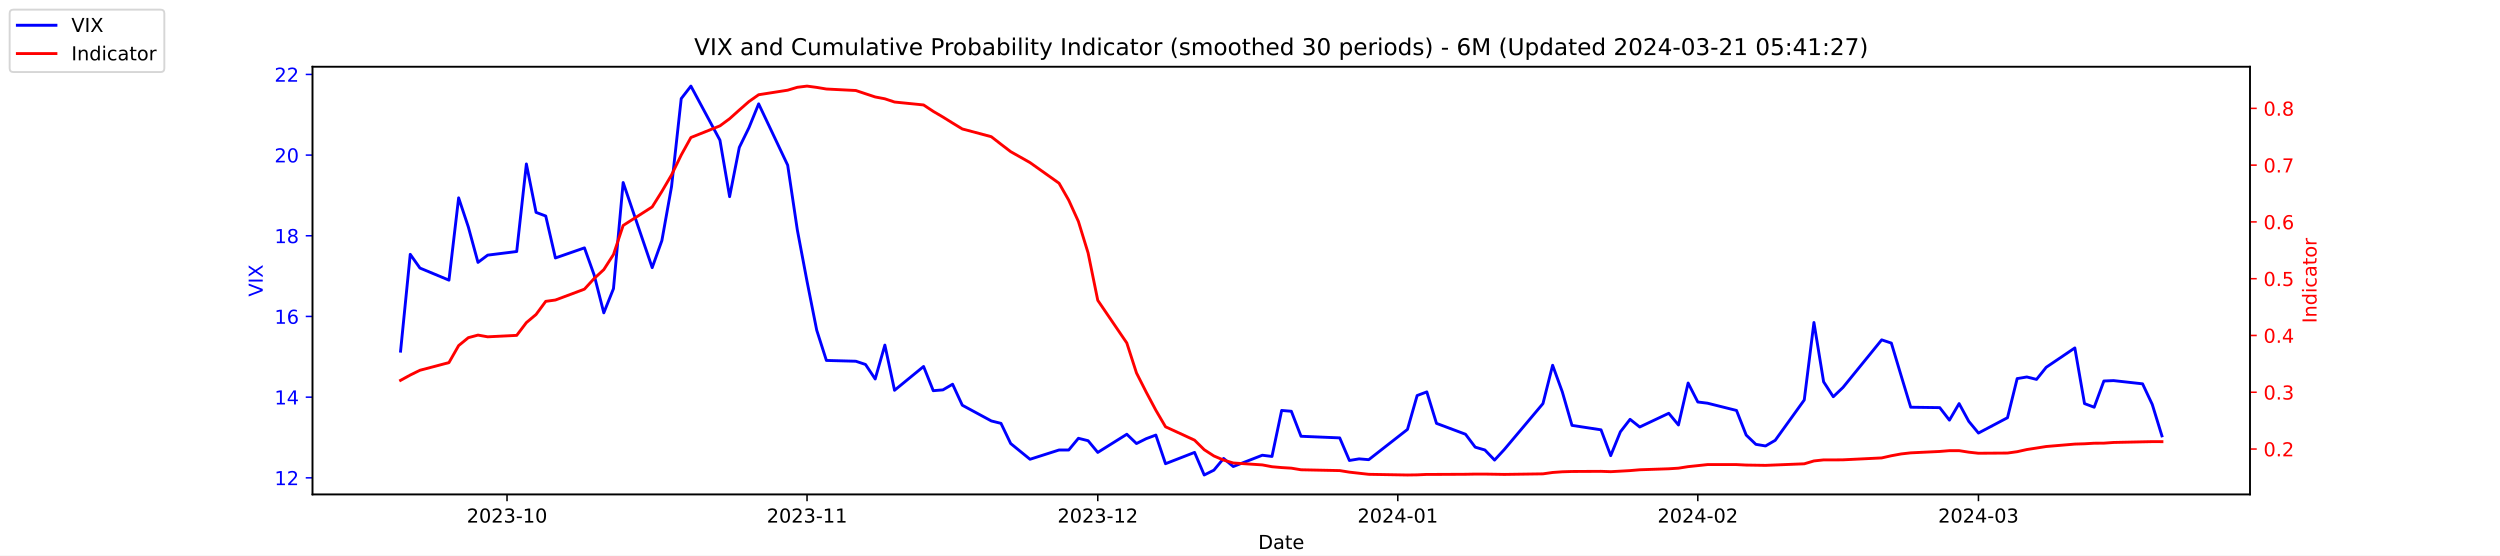
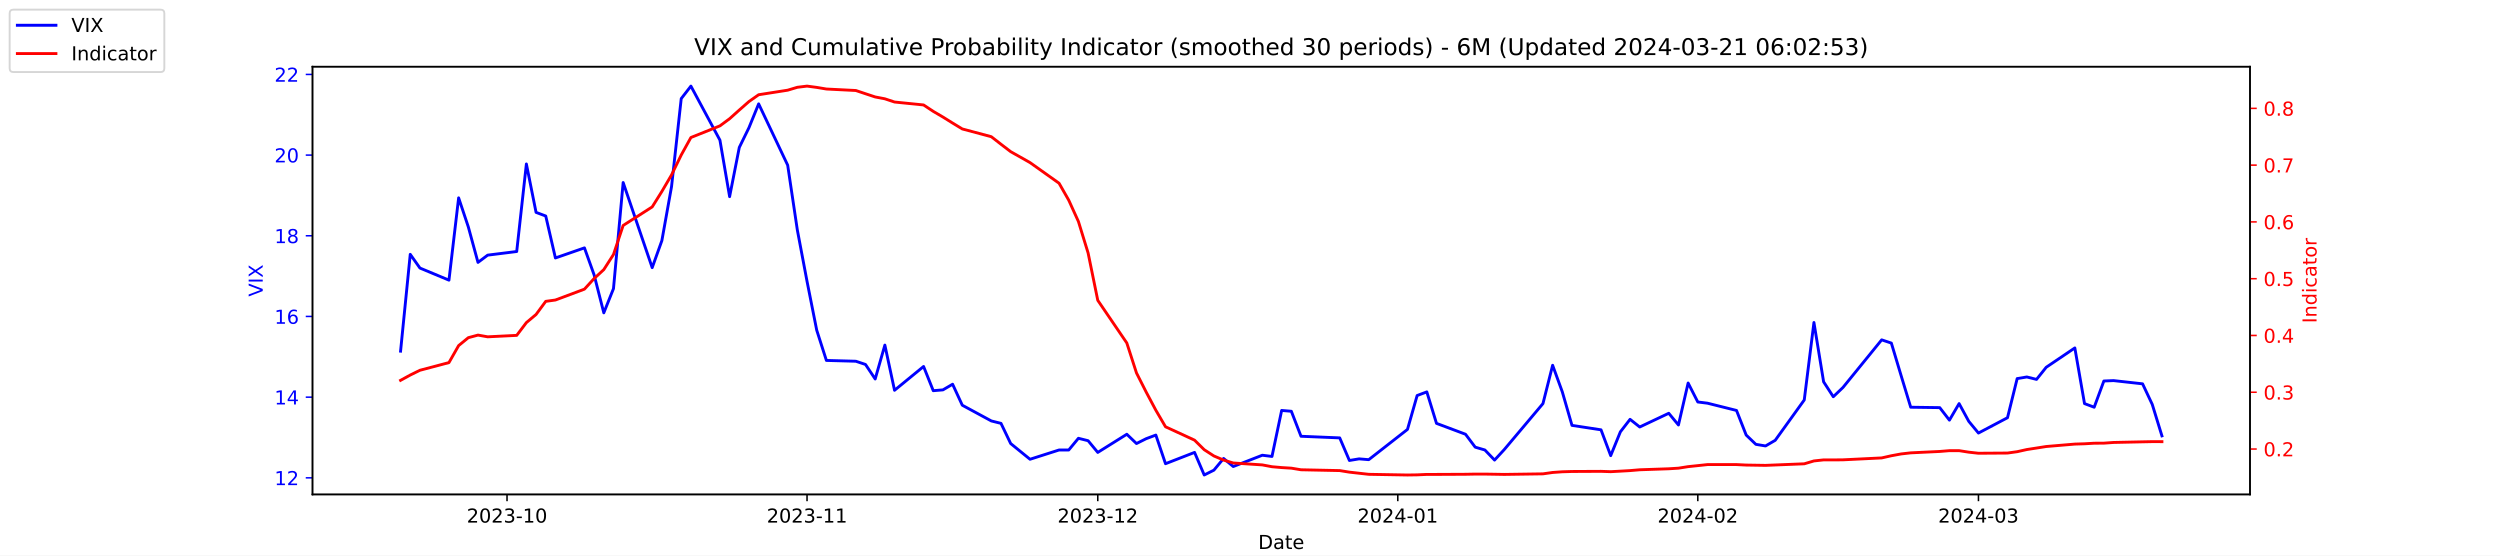
<svg xmlns="http://www.w3.org/2000/svg" xmlns:xlink="http://www.w3.org/1999/xlink" width="1296pt" height="288pt" viewBox="0 0 1296 288" version="1.1">
  <defs>
    <style type="text/css">*{stroke-linejoin: round; stroke-linecap: butt}</style>
  </defs>
  <g id="figure_1">
    <g id="patch_1">
      <path d="M 0 288  L 1296 288  L 1296 0  L 0 0  z " style="fill: #ffffff" />
    </g>
    <g id="axes_1">
      <g id="patch_2">
        <path d="M 162 256.32  L 1166.4 256.32  L 1166.4 34.56  L 162 34.56  z " style="fill: #ffffff" />
      </g>
      <g id="matplotlib.axis_1">
        <g id="xtick_1">
          <g id="line2d_1">
            <defs>
-               <path id="mcb6cc08ae0" d="M 0 0  L 0 3.5  " style="stroke: #000000; stroke-width: 0.8" />
+               <path id="me08bc5b594" d="M 0 0  L 0 3.5  " style="stroke: #000000; stroke-width: 0.8" />
            </defs>
            <g>
-               <use xlink:href="#mcb6cc08ae0" x="262.841" y="256.32" style="stroke: #000000; stroke-width: 0.8" />
+               <use xlink:href="#me08bc5b594" x="262.841" y="256.32" style="stroke: #000000; stroke-width: 0.8" />
            </g>
          </g>
          <g id="text_1">
            <g transform="translate(241.95 270.9184) scale(0.1 -0.1)">
              <defs>
                <path id="DejaVuSans-32" d="M 1228 531  L 3431 531  L 3431 0  L 469 0  L 469 531  Q 828 903 1448 1529  Q 2069 2156 2228 2338  Q 2531 2678 2651 2914  Q 2772 3150 2772 3378  Q 2772 3750 2511 3984  Q 2250 4219 1831 4219  Q 1534 4219 1204 4116  Q 875 4013 500 3803  L 500 4441  Q 881 4594 1212 4672  Q 1544 4750 1819 4750  Q 2544 4750 2975 4387  Q 3406 4025 3406 3419  Q 3406 3131 3298 2873  Q 3191 2616 2906 2266  Q 2828 2175 2409 1742  Q 1991 1309 1228 531  z " transform="scale(0.015625)" />
                <path id="DejaVuSans-30" d="M 2034 4250  Q 1547 4250 1301 3770  Q 1056 3291 1056 2328  Q 1056 1369 1301 889  Q 1547 409 2034 409  Q 2525 409 2770 889  Q 3016 1369 3016 2328  Q 3016 3291 2770 3770  Q 2525 4250 2034 4250  z M 2034 4750  Q 2819 4750 3233 4129  Q 3647 3509 3647 2328  Q 3647 1150 3233 529  Q 2819 -91 2034 -91  Q 1250 -91 836 529  Q 422 1150 422 2328  Q 422 3509 836 4129  Q 1250 4750 2034 4750  z " transform="scale(0.015625)" />
                <path id="DejaVuSans-33" d="M 2597 2516  Q 3050 2419 3304 2112  Q 3559 1806 3559 1356  Q 3559 666 3084 287  Q 2609 -91 1734 -91  Q 1441 -91 1130 -33  Q 819 25 488 141  L 488 750  Q 750 597 1062 519  Q 1375 441 1716 441  Q 2309 441 2620 675  Q 2931 909 2931 1356  Q 2931 1769 2642 2001  Q 2353 2234 1838 2234  L 1294 2234  L 1294 2753  L 1863 2753  Q 2328 2753 2575 2939  Q 2822 3125 2822 3475  Q 2822 3834 2567 4026  Q 2313 4219 1838 4219  Q 1578 4219 1281 4162  Q 984 4106 628 3988  L 628 4550  Q 988 4650 1302 4700  Q 1616 4750 1894 4750  Q 2613 4750 3031 4423  Q 3450 4097 3450 3541  Q 3450 3153 3228 2886  Q 3006 2619 2597 2516  z " transform="scale(0.015625)" />
                <path id="DejaVuSans-2d" d="M 313 2009  L 1997 2009  L 1997 1497  L 313 1497  L 313 2009  z " transform="scale(0.015625)" />
                <path id="DejaVuSans-31" d="M 794 531  L 1825 531  L 1825 4091  L 703 3866  L 703 4441  L 1819 4666  L 2450 4666  L 2450 531  L 3481 531  L 3481 0  L 794 0  L 794 531  z " transform="scale(0.015625)" />
              </defs>
              <use xlink:href="#DejaVuSans-32" />
              <use xlink:href="#DejaVuSans-30" x="63.623" />
              <use xlink:href="#DejaVuSans-32" x="127.246" />
              <use xlink:href="#DejaVuSans-33" x="190.869" />
              <use xlink:href="#DejaVuSans-2d" x="254.492" />
              <use xlink:href="#DejaVuSans-31" x="290.576" />
              <use xlink:href="#DejaVuSans-30" x="354.199" />
            </g>
          </g>
        </g>
        <g id="xtick_2">
          <g id="line2d_2">
            <g>
-               <use xlink:href="#mcb6cc08ae0" x="418.368" y="256.32" style="stroke: #000000; stroke-width: 0.8" />
+               <use xlink:href="#me08bc5b594" x="418.368" y="256.32" style="stroke: #000000; stroke-width: 0.8" />
            </g>
          </g>
          <g id="text_2">
            <g transform="translate(397.4764 270.9184) scale(0.1 -0.1)">
              <use xlink:href="#DejaVuSans-32" />
              <use xlink:href="#DejaVuSans-30" x="63.623" />
              <use xlink:href="#DejaVuSans-32" x="127.246" />
              <use xlink:href="#DejaVuSans-33" x="190.869" />
              <use xlink:href="#DejaVuSans-2d" x="254.492" />
              <use xlink:href="#DejaVuSans-31" x="290.576" />
              <use xlink:href="#DejaVuSans-31" x="354.199" />
            </g>
          </g>
        </g>
        <g id="xtick_3">
          <g id="line2d_3">
            <g>
-               <use xlink:href="#mcb6cc08ae0" x="569.086" y="256.32" style="stroke: #000000; stroke-width: 0.8" />
+               <use xlink:href="#me08bc5b594" x="569.086" y="256.32" style="stroke: #000000; stroke-width: 0.8" />
            </g>
          </g>
          <g id="text_3">
            <g transform="translate(548.195 270.9184) scale(0.1 -0.1)">
              <use xlink:href="#DejaVuSans-32" />
              <use xlink:href="#DejaVuSans-30" x="63.623" />
              <use xlink:href="#DejaVuSans-32" x="127.246" />
              <use xlink:href="#DejaVuSans-33" x="190.869" />
              <use xlink:href="#DejaVuSans-2d" x="254.492" />
              <use xlink:href="#DejaVuSans-31" x="290.576" />
              <use xlink:href="#DejaVuSans-32" x="354.199" />
            </g>
          </g>
        </g>
        <g id="xtick_4">
          <g id="line2d_4">
            <g>
-               <use xlink:href="#mcb6cc08ae0" x="724.613" y="256.32" style="stroke: #000000; stroke-width: 0.8" />
+               <use xlink:href="#me08bc5b594" x="724.613" y="256.32" style="stroke: #000000; stroke-width: 0.8" />
            </g>
          </g>
          <g id="text_4">
            <g transform="translate(703.7214 270.9184) scale(0.1 -0.1)">
              <defs>
                <path id="DejaVuSans-34" d="M 2419 4116  L 825 1625  L 2419 1625  L 2419 4116  z M 2253 4666  L 3047 4666  L 3047 1625  L 3713 1625  L 3713 1100  L 3047 1100  L 3047 0  L 2419 0  L 2419 1100  L 313 1100  L 313 1709  L 2253 4666  z " transform="scale(0.015625)" />
              </defs>
              <use xlink:href="#DejaVuSans-32" />
              <use xlink:href="#DejaVuSans-30" x="63.623" />
              <use xlink:href="#DejaVuSans-32" x="127.246" />
              <use xlink:href="#DejaVuSans-34" x="190.869" />
              <use xlink:href="#DejaVuSans-2d" x="254.492" />
              <use xlink:href="#DejaVuSans-30" x="290.576" />
              <use xlink:href="#DejaVuSans-31" x="354.199" />
            </g>
          </g>
        </g>
        <g id="xtick_5">
          <g id="line2d_5">
            <g>
-               <use xlink:href="#mcb6cc08ae0" x="880.139" y="256.32" style="stroke: #000000; stroke-width: 0.8" />
+               <use xlink:href="#me08bc5b594" x="880.139" y="256.32" style="stroke: #000000; stroke-width: 0.8" />
            </g>
          </g>
          <g id="text_5">
            <g transform="translate(859.2479 270.9184) scale(0.1 -0.1)">
              <use xlink:href="#DejaVuSans-32" />
              <use xlink:href="#DejaVuSans-30" x="63.623" />
              <use xlink:href="#DejaVuSans-32" x="127.246" />
              <use xlink:href="#DejaVuSans-34" x="190.869" />
              <use xlink:href="#DejaVuSans-2d" x="254.492" />
              <use xlink:href="#DejaVuSans-30" x="290.576" />
              <use xlink:href="#DejaVuSans-32" x="354.199" />
            </g>
          </g>
        </g>
        <g id="xtick_6">
          <g id="line2d_6">
            <g>
-               <use xlink:href="#mcb6cc08ae0" x="1025.632" y="256.32" style="stroke: #000000; stroke-width: 0.8" />
+               <use xlink:href="#me08bc5b594" x="1025.632" y="256.32" style="stroke: #000000; stroke-width: 0.8" />
            </g>
          </g>
          <g id="text_6">
            <g transform="translate(1004.74 270.9184) scale(0.1 -0.1)">
              <use xlink:href="#DejaVuSans-32" />
              <use xlink:href="#DejaVuSans-30" x="63.623" />
              <use xlink:href="#DejaVuSans-32" x="127.246" />
              <use xlink:href="#DejaVuSans-34" x="190.869" />
              <use xlink:href="#DejaVuSans-2d" x="254.492" />
              <use xlink:href="#DejaVuSans-30" x="290.576" />
              <use xlink:href="#DejaVuSans-33" x="354.199" />
            </g>
          </g>
        </g>
        <g id="text_7">
          <g transform="translate(652.2492 284.5966) scale(0.1 -0.1)">
            <defs>
              <path id="DejaVuSans-44" d="M 1259 4147  L 1259 519  L 2022 519  Q 2988 519 3436 956  Q 3884 1394 3884 2338  Q 3884 3275 3436 3711  Q 2988 4147 2022 4147  L 1259 4147  z M 628 4666  L 1925 4666  Q 3281 4666 3915 4102  Q 4550 3538 4550 2338  Q 4550 1131 3912 565  Q 3275 0 1925 0  L 628 0  L 628 4666  z " transform="scale(0.015625)" />
              <path id="DejaVuSans-61" d="M 2194 1759  Q 1497 1759 1228 1600  Q 959 1441 959 1056  Q 959 750 1161 570  Q 1363 391 1709 391  Q 2188 391 2477 730  Q 2766 1069 2766 1631  L 2766 1759  L 2194 1759  z M 3341 1997  L 3341 0  L 2766 0  L 2766 531  Q 2569 213 2275 61  Q 1981 -91 1556 -91  Q 1019 -91 701 211  Q 384 513 384 1019  Q 384 1609 779 1909  Q 1175 2209 1959 2209  L 2766 2209  L 2766 2266  Q 2766 2663 2505 2880  Q 2244 3097 1772 3097  Q 1472 3097 1187 3025  Q 903 2953 641 2809  L 641 3341  Q 956 3463 1253 3523  Q 1550 3584 1831 3584  Q 2591 3584 2966 3190  Q 3341 2797 3341 1997  z " transform="scale(0.015625)" />
              <path id="DejaVuSans-74" d="M 1172 4494  L 1172 3500  L 2356 3500  L 2356 3053  L 1172 3053  L 1172 1153  Q 1172 725 1289 603  Q 1406 481 1766 481  L 2356 481  L 2356 0  L 1766 0  Q 1100 0 847 248  Q 594 497 594 1153  L 594 3053  L 172 3053  L 172 3500  L 594 3500  L 594 4494  L 1172 4494  z " transform="scale(0.015625)" />
              <path id="DejaVuSans-65" d="M 3597 1894  L 3597 1613  L 953 1613  Q 991 1019 1311 708  Q 1631 397 2203 397  Q 2534 397 2845 478  Q 3156 559 3463 722  L 3463 178  Q 3153 47 2828 -22  Q 2503 -91 2169 -91  Q 1331 -91 842 396  Q 353 884 353 1716  Q 353 2575 817 3079  Q 1281 3584 2069 3584  Q 2775 3584 3186 3129  Q 3597 2675 3597 1894  z M 3022 2063  Q 3016 2534 2758 2815  Q 2500 3097 2075 3097  Q 1594 3097 1305 2825  Q 1016 2553 972 2059  L 3022 2063  z " transform="scale(0.015625)" />
            </defs>
            <use xlink:href="#DejaVuSans-44" />
            <use xlink:href="#DejaVuSans-61" x="77.002" />
            <use xlink:href="#DejaVuSans-74" x="138.281" />
            <use xlink:href="#DejaVuSans-65" x="177.49" />
          </g>
        </g>
      </g>
      <g id="matplotlib.axis_2">
        <g id="ytick_1">
          <g id="line2d_7">
            <defs>
-               <path id="m4d6d508dd2" d="M 0 0  L -3.5 0  " style="stroke: #0000ff; stroke-width: 0.8" />
+               <path id="m397f07c82d" d="M 0 0  L -3.5 0  " style="stroke: #0000ff; stroke-width: 0.8" />
            </defs>
            <g>
-               <use xlink:href="#m4d6d508dd2" x="162" y="247.704" style="fill: #0000ff; stroke: #0000ff; stroke-width: 0.8" />
+               <use xlink:href="#m397f07c82d" x="162" y="247.704" style="fill: #0000ff; stroke: #0000ff; stroke-width: 0.8" />
            </g>
          </g>
          <g id="text_8">
            <g style="fill: #0000ff" transform="translate(142.275 251.5031) scale(0.1 -0.1)">
              <use xlink:href="#DejaVuSans-31" />
              <use xlink:href="#DejaVuSans-32" x="63.623" />
            </g>
          </g>
        </g>
        <g id="ytick_2">
          <g id="line2d_8">
            <g>
-               <use xlink:href="#m4d6d508dd2" x="162" y="205.878" style="fill: #0000ff; stroke: #0000ff; stroke-width: 0.8" />
+               <use xlink:href="#m397f07c82d" x="162" y="205.878" style="fill: #0000ff; stroke: #0000ff; stroke-width: 0.8" />
            </g>
          </g>
          <g id="text_9">
            <g style="fill: #0000ff" transform="translate(142.275 209.6774) scale(0.1 -0.1)">
              <use xlink:href="#DejaVuSans-31" />
              <use xlink:href="#DejaVuSans-34" x="63.623" />
            </g>
          </g>
        </g>
        <g id="ytick_3">
          <g id="line2d_9">
            <g>
-               <use xlink:href="#m4d6d508dd2" x="162" y="164.052" style="fill: #0000ff; stroke: #0000ff; stroke-width: 0.8" />
+               <use xlink:href="#m397f07c82d" x="162" y="164.052" style="fill: #0000ff; stroke: #0000ff; stroke-width: 0.8" />
            </g>
          </g>
          <g id="text_10">
            <g style="fill: #0000ff" transform="translate(142.275 167.8517) scale(0.1 -0.1)">
              <defs>
                <path id="DejaVuSans-36" d="M 2113 2584  Q 1688 2584 1439 2293  Q 1191 2003 1191 1497  Q 1191 994 1439 701  Q 1688 409 2113 409  Q 2538 409 2786 701  Q 3034 994 3034 1497  Q 3034 2003 2786 2293  Q 2538 2584 2113 2584  z M 3366 4563  L 3366 3988  Q 3128 4100 2886 4159  Q 2644 4219 2406 4219  Q 1781 4219 1451 3797  Q 1122 3375 1075 2522  Q 1259 2794 1537 2939  Q 1816 3084 2150 3084  Q 2853 3084 3261 2657  Q 3669 2231 3669 1497  Q 3669 778 3244 343  Q 2819 -91 2113 -91  Q 1303 -91 875 529  Q 447 1150 447 2328  Q 447 3434 972 4092  Q 1497 4750 2381 4750  Q 2619 4750 2861 4703  Q 3103 4656 3366 4563  z " transform="scale(0.015625)" />
              </defs>
              <use xlink:href="#DejaVuSans-31" />
              <use xlink:href="#DejaVuSans-36" x="63.623" />
            </g>
          </g>
        </g>
        <g id="ytick_4">
          <g id="line2d_10">
            <g>
-               <use xlink:href="#m4d6d508dd2" x="162" y="122.227" style="fill: #0000ff; stroke: #0000ff; stroke-width: 0.8" />
+               <use xlink:href="#m397f07c82d" x="162" y="122.227" style="fill: #0000ff; stroke: #0000ff; stroke-width: 0.8" />
            </g>
          </g>
          <g id="text_11">
            <g style="fill: #0000ff" transform="translate(142.275 126.0259) scale(0.1 -0.1)">
              <defs>
                <path id="DejaVuSans-38" d="M 2034 2216  Q 1584 2216 1326 1975  Q 1069 1734 1069 1313  Q 1069 891 1326 650  Q 1584 409 2034 409  Q 2484 409 2743 651  Q 3003 894 3003 1313  Q 3003 1734 2745 1975  Q 2488 2216 2034 2216  z M 1403 2484  Q 997 2584 770 2862  Q 544 3141 544 3541  Q 544 4100 942 4425  Q 1341 4750 2034 4750  Q 2731 4750 3128 4425  Q 3525 4100 3525 3541  Q 3525 3141 3298 2862  Q 3072 2584 2669 2484  Q 3125 2378 3379 2068  Q 3634 1759 3634 1313  Q 3634 634 3220 271  Q 2806 -91 2034 -91  Q 1263 -91 848 271  Q 434 634 434 1313  Q 434 1759 690 2068  Q 947 2378 1403 2484  z M 1172 3481  Q 1172 3119 1398 2916  Q 1625 2713 2034 2713  Q 2441 2713 2670 2916  Q 2900 3119 2900 3481  Q 2900 3844 2670 4047  Q 2441 4250 2034 4250  Q 1625 4250 1398 4047  Q 1172 3844 1172 3481  z " transform="scale(0.015625)" />
              </defs>
              <use xlink:href="#DejaVuSans-31" />
              <use xlink:href="#DejaVuSans-38" x="63.623" />
            </g>
          </g>
        </g>
        <g id="ytick_5">
          <g id="line2d_11">
            <g>
-               <use xlink:href="#m4d6d508dd2" x="162" y="80.401" style="fill: #0000ff; stroke: #0000ff; stroke-width: 0.8" />
+               <use xlink:href="#m397f07c82d" x="162" y="80.401" style="fill: #0000ff; stroke: #0000ff; stroke-width: 0.8" />
            </g>
          </g>
          <g id="text_12">
            <g style="fill: #0000ff" transform="translate(142.275 84.2002) scale(0.1 -0.1)">
              <use xlink:href="#DejaVuSans-32" />
              <use xlink:href="#DejaVuSans-30" x="63.623" />
            </g>
          </g>
        </g>
        <g id="ytick_6">
          <g id="line2d_12">
            <g>
-               <use xlink:href="#m4d6d508dd2" x="162" y="38.575" style="fill: #0000ff; stroke: #0000ff; stroke-width: 0.8" />
+               <use xlink:href="#m397f07c82d" x="162" y="38.575" style="fill: #0000ff; stroke: #0000ff; stroke-width: 0.8" />
            </g>
          </g>
          <g id="text_13">
            <g style="fill: #0000ff" transform="translate(142.275 42.37447) scale(0.1 -0.1)">
              <use xlink:href="#DejaVuSans-32" />
              <use xlink:href="#DejaVuSans-32" x="63.623" />
            </g>
          </g>
        </g>
        <g id="text_14">
          <g style="fill: #0000ff" transform="translate(136.1953 153.7603) rotate(-90) scale(0.1 -0.1)">
            <defs>
              <path id="DejaVuSans-56" d="M 1831 0  L 50 4666  L 709 4666  L 2188 738  L 3669 4666  L 4325 4666  L 2547 0  L 1831 0  z " transform="scale(0.015625)" />
              <path id="DejaVuSans-49" d="M 628 4666  L 1259 4666  L 1259 0  L 628 0  L 628 4666  z " transform="scale(0.015625)" />
              <path id="DejaVuSans-58" d="M 403 4666  L 1081 4666  L 2241 2931  L 3406 4666  L 4084 4666  L 2584 2425  L 4184 0  L 3506 0  L 2194 1984  L 872 0  L 191 0  L 1856 2491  L 403 4666  z " transform="scale(0.015625)" />
            </defs>
            <use xlink:href="#DejaVuSans-56" />
            <use xlink:href="#DejaVuSans-49" x="68.408" />
            <use xlink:href="#DejaVuSans-58" x="97.9" />
          </g>
        </g>
      </g>
      <g id="line2d_13">
-         <path d="M 207.655 182.037  L 212.672 131.847  L 217.689 138.957  L 232.739 145.231  L 237.756 102.569  L 242.773 117.626  L 247.79 136.029  L 252.807 132.265  L 267.858 130.383  L 272.875 85.002  L 277.892 110.097  L 282.909 111.979  L 287.926 133.729  L 302.977 128.501  L 307.994 142.512  L 313.011 162.17  L 318.028 149.623  L 323.045 94.622  L 338.096 138.748  L 343.113 124.736  L 348.13 96.713  L 353.147 51.123  L 358.164 44.64  L 373.215 72.663  L 378.232 101.941  L 383.249 76.428  L 388.266 66.18  L 393.283 53.842  L 408.334 85.629  L 413.351 119.299  L 418.368 145.858  L 423.385 171.163  L 428.402 186.847  L 443.662 187.266  L 448.679 188.939  L 453.696 196.467  L 458.713 178.901  L 463.73 202.323  L 478.781 189.984  L 483.798 202.532  L 488.815 202.114  L 493.832 199.186  L 498.849 210.061  L 513.9 218.217  L 518.917 219.472  L 523.934 229.928  L 533.967 238.084  L 549.018 233.274  L 554.035 233.274  L 559.052 227.209  L 564.069 228.464  L 569.086 234.529  L 584.137 225.118  L 589.154 229.928  L 594.171 227.418  L 599.188 225.536  L 604.205 240.384  L 619.256 234.529  L 624.273 246.24  L 629.29 243.73  L 634.307 237.666  L 639.324 241.848  L 654.375 235.993  L 659.392 236.62  L 664.409 212.779  L 669.426 213.198  L 674.443 226.164  L 694.511 227  L 699.528 238.711  L 704.545 237.875  L 709.562 238.293  L 729.63 222.608  L 734.647 205.042  L 739.664 203.159  L 744.681 219.472  L 759.732 225.118  L 764.749 231.81  L 769.766 233.274  L 774.783 238.502  L 779.8 233.065  L 799.868 209.224  L 804.885 189.357  L 809.902 203.159  L 814.919 220.517  L 829.969 222.818  L 834.986 236.202  L 840.003 223.863  L 845.02 217.38  L 850.037 221.354  L 865.088 214.243  L 870.105 220.308  L 875.122 198.559  L 880.139 208.388  L 885.156 209.015  L 900.207 212.779  L 905.224 225.536  L 910.241 230.346  L 915.258 231.183  L 920.275 228.255  L 935.326 207.342  L 940.343 167.189  L 945.36 197.931  L 950.377 205.669  L 955.394 200.859  L 975.462 176.182  L 980.479 177.855  L 985.496 194.585  L 990.513 211.106  L 1005.564 211.316  L 1010.581 217.798  L 1015.598 209.224  L 1020.615 218.426  L 1025.632 224.491  L 1040.683 216.544  L 1045.7 196.258  L 1050.717 195.422  L 1055.734 196.677  L 1060.751 190.403  L 1075.593 180.364  L 1080.61 209.224  L 1085.627 211.106  L 1090.644 197.513  L 1095.661 197.304  L 1110.711 198.977  L 1115.728 209.642  L 1120.745 225.955  " clip-path="url(#p95050ee874)" style="fill: none; stroke: #0000ff; stroke-width: 1.5; stroke-linecap: square" />
+         <path d="M 207.655 182.037  L 212.672 131.847  L 217.689 138.957  L 232.739 145.231  L 237.756 102.569  L 242.773 117.626  L 247.79 136.029  L 252.807 132.265  L 267.858 130.383  L 272.875 85.002  L 277.892 110.097  L 282.909 111.979  L 287.926 133.729  L 302.977 128.501  L 307.994 142.512  L 313.011 162.17  L 318.028 149.623  L 323.045 94.622  L 338.096 138.748  L 343.113 124.736  L 348.13 96.713  L 353.147 51.123  L 358.164 44.64  L 373.215 72.663  L 378.232 101.941  L 383.249 76.428  L 388.266 66.18  L 393.283 53.842  L 408.334 85.629  L 413.351 119.299  L 418.368 145.858  L 423.385 171.163  L 428.402 186.847  L 443.662 187.266  L 448.679 188.939  L 453.696 196.467  L 458.713 178.901  L 463.73 202.323  L 478.781 189.984  L 483.798 202.532  L 488.815 202.114  L 493.832 199.186  L 498.849 210.061  L 513.9 218.217  L 518.917 219.472  L 523.934 229.928  L 533.967 238.084  L 549.018 233.274  L 554.035 233.274  L 559.052 227.209  L 564.069 228.464  L 569.086 234.529  L 584.137 225.118  L 589.154 229.928  L 594.171 227.418  L 599.188 225.536  L 604.205 240.384  L 619.256 234.529  L 624.273 246.24  L 629.29 243.73  L 634.307 237.666  L 639.324 241.848  L 654.375 235.993  L 659.392 236.62  L 664.409 212.779  L 669.426 213.198  L 674.443 226.164  L 694.511 227  L 699.528 238.711  L 704.545 237.875  L 709.562 238.293  L 729.63 222.608  L 734.647 205.042  L 739.664 203.159  L 744.681 219.472  L 759.732 225.118  L 764.749 231.81  L 769.766 233.274  L 774.783 238.502  L 779.8 233.065  L 799.868 209.224  L 804.885 189.357  L 809.902 203.159  L 814.919 220.517  L 829.969 222.818  L 834.986 236.202  L 840.003 223.863  L 845.02 217.38  L 850.037 221.354  L 865.088 214.243  L 870.105 220.308  L 875.122 198.559  L 880.139 208.388  L 885.156 209.015  L 900.207 212.779  L 905.224 225.536  L 910.241 230.346  L 915.258 231.183  L 920.275 228.255  L 935.326 207.342  L 940.343 167.189  L 945.36 197.931  L 950.377 205.669  L 955.394 200.859  L 975.462 176.182  L 980.479 177.855  L 985.496 194.585  L 990.513 211.106  L 1005.564 211.316  L 1010.581 217.798  L 1015.598 209.224  L 1020.615 218.426  L 1025.632 224.491  L 1040.683 216.544  L 1045.7 196.258  L 1050.717 195.422  L 1055.734 196.677  L 1060.751 190.403  L 1075.593 180.364  L 1080.61 209.224  L 1085.627 211.106  L 1090.644 197.513  L 1095.661 197.304  L 1110.711 198.977  L 1115.728 209.642  L 1120.745 225.955  " clip-path="url(#pe3641fc72d)" style="fill: none; stroke: #0000ff; stroke-width: 1.5; stroke-linecap: square" />
      </g>
      <g id="patch_3">
        <path d="M 162 256.32  L 162 34.56  " style="fill: none; stroke: #000000; stroke-width: 0.8; stroke-linejoin: miter; stroke-linecap: square" />
      </g>
      <g id="patch_4">
        <path d="M 1166.4 256.32  L 1166.4 34.56  " style="fill: none; stroke: #000000; stroke-width: 0.8; stroke-linejoin: miter; stroke-linecap: square" />
      </g>
      <g id="patch_5">
        <path d="M 162 256.32  L 1166.4 256.32  " style="fill: none; stroke: #000000; stroke-width: 0.8; stroke-linejoin: miter; stroke-linecap: square" />
      </g>
      <g id="patch_6">
        <path d="M 162 34.56  L 1166.4 34.56  " style="fill: none; stroke: #000000; stroke-width: 0.8; stroke-linejoin: miter; stroke-linecap: square" />
      </g>
    </g>
    <g id="axes_2">
      <g id="matplotlib.axis_3">
        <g id="ytick_7">
          <g id="line2d_14">
            <defs>
-               <path id="mb57222176e" d="M 0 0  L 3.5 0  " style="stroke: #ff0000; stroke-width: 0.8" />
+               <path id="m249cf3e14b" d="M 0 0  L 3.5 0  " style="stroke: #ff0000; stroke-width: 0.8" />
            </defs>
            <g>
-               <use xlink:href="#mb57222176e" x="1166.4" y="232.767" style="fill: #ff0000; stroke: #ff0000; stroke-width: 0.8" />
+               <use xlink:href="#m249cf3e14b" x="1166.4" y="232.767" style="fill: #ff0000; stroke: #ff0000; stroke-width: 0.8" />
            </g>
          </g>
          <g id="text_15">
            <g style="fill: #ff0000" transform="translate(1173.4 236.5664) scale(0.1 -0.1)">
              <defs>
                <path id="DejaVuSans-2e" d="M 684 794  L 1344 794  L 1344 0  L 684 0  L 684 794  z " transform="scale(0.015625)" />
              </defs>
              <use xlink:href="#DejaVuSans-30" />
              <use xlink:href="#DejaVuSans-2e" x="63.623" />
              <use xlink:href="#DejaVuSans-32" x="95.41" />
            </g>
          </g>
        </g>
        <g id="ytick_8">
          <g id="line2d_15">
            <g>
-               <use xlink:href="#mb57222176e" x="1166.4" y="203.335" style="fill: #ff0000; stroke: #ff0000; stroke-width: 0.8" />
+               <use xlink:href="#m249cf3e14b" x="1166.4" y="203.335" style="fill: #ff0000; stroke: #ff0000; stroke-width: 0.8" />
            </g>
          </g>
          <g id="text_16">
            <g style="fill: #ff0000" transform="translate(1173.4 207.1338) scale(0.1 -0.1)">
              <use xlink:href="#DejaVuSans-30" />
              <use xlink:href="#DejaVuSans-2e" x="63.623" />
              <use xlink:href="#DejaVuSans-33" x="95.41" />
            </g>
          </g>
        </g>
        <g id="ytick_9">
          <g id="line2d_16">
            <g>
-               <use xlink:href="#mb57222176e" x="1166.4" y="173.902" style="fill: #ff0000; stroke: #ff0000; stroke-width: 0.8" />
+               <use xlink:href="#m249cf3e14b" x="1166.4" y="173.902" style="fill: #ff0000; stroke: #ff0000; stroke-width: 0.8" />
            </g>
          </g>
          <g id="text_17">
            <g style="fill: #ff0000" transform="translate(1173.4 177.7013) scale(0.1 -0.1)">
              <use xlink:href="#DejaVuSans-30" />
              <use xlink:href="#DejaVuSans-2e" x="63.623" />
              <use xlink:href="#DejaVuSans-34" x="95.41" />
            </g>
          </g>
        </g>
        <g id="ytick_10">
          <g id="line2d_17">
            <g>
-               <use xlink:href="#mb57222176e" x="1166.4" y="144.469" style="fill: #ff0000; stroke: #ff0000; stroke-width: 0.8" />
+               <use xlink:href="#m249cf3e14b" x="1166.4" y="144.469" style="fill: #ff0000; stroke: #ff0000; stroke-width: 0.8" />
            </g>
          </g>
          <g id="text_18">
            <g style="fill: #ff0000" transform="translate(1173.4 148.2687) scale(0.1 -0.1)">
              <defs>
                <path id="DejaVuSans-35" d="M 691 4666  L 3169 4666  L 3169 4134  L 1269 4134  L 1269 2991  Q 1406 3038 1543 3061  Q 1681 3084 1819 3084  Q 2600 3084 3056 2656  Q 3513 2228 3513 1497  Q 3513 744 3044 326  Q 2575 -91 1722 -91  Q 1428 -91 1123 -41  Q 819 9 494 109  L 494 744  Q 775 591 1075 516  Q 1375 441 1709 441  Q 2250 441 2565 725  Q 2881 1009 2881 1497  Q 2881 1984 2565 2268  Q 2250 2553 1709 2553  Q 1456 2553 1204 2497  Q 953 2441 691 2322  L 691 4666  z " transform="scale(0.015625)" />
              </defs>
              <use xlink:href="#DejaVuSans-30" />
              <use xlink:href="#DejaVuSans-2e" x="63.623" />
              <use xlink:href="#DejaVuSans-35" x="95.41" />
            </g>
          </g>
        </g>
        <g id="ytick_11">
          <g id="line2d_18">
            <g>
-               <use xlink:href="#mb57222176e" x="1166.4" y="115.037" style="fill: #ff0000; stroke: #ff0000; stroke-width: 0.8" />
+               <use xlink:href="#m249cf3e14b" x="1166.4" y="115.037" style="fill: #ff0000; stroke: #ff0000; stroke-width: 0.8" />
            </g>
          </g>
          <g id="text_19">
            <g style="fill: #ff0000" transform="translate(1173.4 118.8361) scale(0.1 -0.1)">
              <use xlink:href="#DejaVuSans-30" />
              <use xlink:href="#DejaVuSans-2e" x="63.623" />
              <use xlink:href="#DejaVuSans-36" x="95.41" />
            </g>
          </g>
        </g>
        <g id="ytick_12">
          <g id="line2d_19">
            <g>
-               <use xlink:href="#mb57222176e" x="1166.4" y="85.604" style="fill: #ff0000; stroke: #ff0000; stroke-width: 0.8" />
+               <use xlink:href="#m249cf3e14b" x="1166.4" y="85.604" style="fill: #ff0000; stroke: #ff0000; stroke-width: 0.8" />
            </g>
          </g>
          <g id="text_20">
            <g style="fill: #ff0000" transform="translate(1173.4 89.40355) scale(0.1 -0.1)">
              <defs>
                <path id="DejaVuSans-37" d="M 525 4666  L 3525 4666  L 3525 4397  L 1831 0  L 1172 0  L 2766 4134  L 525 4134  L 525 4666  z " transform="scale(0.015625)" />
              </defs>
              <use xlink:href="#DejaVuSans-30" />
              <use xlink:href="#DejaVuSans-2e" x="63.623" />
              <use xlink:href="#DejaVuSans-37" x="95.41" />
            </g>
          </g>
        </g>
        <g id="ytick_13">
          <g id="line2d_20">
            <g>
-               <use xlink:href="#mb57222176e" x="1166.4" y="56.172" style="fill: #ff0000; stroke: #ff0000; stroke-width: 0.8" />
+               <use xlink:href="#m249cf3e14b" x="1166.4" y="56.172" style="fill: #ff0000; stroke: #ff0000; stroke-width: 0.8" />
            </g>
          </g>
          <g id="text_21">
            <g style="fill: #ff0000" transform="translate(1173.4 59.97098) scale(0.1 -0.1)">
              <use xlink:href="#DejaVuSans-30" />
              <use xlink:href="#DejaVuSans-2e" x="63.623" />
              <use xlink:href="#DejaVuSans-38" x="95.41" />
            </g>
          </g>
        </g>
        <g id="text_22">
          <g style="fill: #ff0000" transform="translate(1200.902 167.5353) rotate(-90) scale(0.1 -0.1)">
            <defs>
              <path id="DejaVuSans-6e" d="M 3513 2113  L 3513 0  L 2938 0  L 2938 2094  Q 2938 2591 2744 2837  Q 2550 3084 2163 3084  Q 1697 3084 1428 2787  Q 1159 2491 1159 1978  L 1159 0  L 581 0  L 581 3500  L 1159 3500  L 1159 2956  Q 1366 3272 1645 3428  Q 1925 3584 2291 3584  Q 2894 3584 3203 3211  Q 3513 2838 3513 2113  z " transform="scale(0.015625)" />
              <path id="DejaVuSans-64" d="M 2906 2969  L 2906 4863  L 3481 4863  L 3481 0  L 2906 0  L 2906 525  Q 2725 213 2448 61  Q 2172 -91 1784 -91  Q 1150 -91 751 415  Q 353 922 353 1747  Q 353 2572 751 3078  Q 1150 3584 1784 3584  Q 2172 3584 2448 3432  Q 2725 3281 2906 2969  z M 947 1747  Q 947 1113 1208 752  Q 1469 391 1925 391  Q 2381 391 2643 752  Q 2906 1113 2906 1747  Q 2906 2381 2643 2742  Q 2381 3103 1925 3103  Q 1469 3103 1208 2742  Q 947 2381 947 1747  z " transform="scale(0.015625)" />
              <path id="DejaVuSans-69" d="M 603 3500  L 1178 3500  L 1178 0  L 603 0  L 603 3500  z M 603 4863  L 1178 4863  L 1178 4134  L 603 4134  L 603 4863  z " transform="scale(0.015625)" />
              <path id="DejaVuSans-63" d="M 3122 3366  L 3122 2828  Q 2878 2963 2633 3030  Q 2388 3097 2138 3097  Q 1578 3097 1268 2742  Q 959 2388 959 1747  Q 959 1106 1268 751  Q 1578 397 2138 397  Q 2388 397 2633 464  Q 2878 531 3122 666  L 3122 134  Q 2881 22 2623 -34  Q 2366 -91 2075 -91  Q 1284 -91 818 406  Q 353 903 353 1747  Q 353 2603 823 3093  Q 1294 3584 2113 3584  Q 2378 3584 2631 3529  Q 2884 3475 3122 3366  z " transform="scale(0.015625)" />
              <path id="DejaVuSans-6f" d="M 1959 3097  Q 1497 3097 1228 2736  Q 959 2375 959 1747  Q 959 1119 1226 758  Q 1494 397 1959 397  Q 2419 397 2687 759  Q 2956 1122 2956 1747  Q 2956 2369 2687 2733  Q 2419 3097 1959 3097  z M 1959 3584  Q 2709 3584 3137 3096  Q 3566 2609 3566 1747  Q 3566 888 3137 398  Q 2709 -91 1959 -91  Q 1206 -91 779 398  Q 353 888 353 1747  Q 353 2609 779 3096  Q 1206 3584 1959 3584  z " transform="scale(0.015625)" />
              <path id="DejaVuSans-72" d="M 2631 2963  Q 2534 3019 2420 3045  Q 2306 3072 2169 3072  Q 1681 3072 1420 2755  Q 1159 2438 1159 1844  L 1159 0  L 581 0  L 581 3500  L 1159 3500  L 1159 2956  Q 1341 3275 1631 3429  Q 1922 3584 2338 3584  Q 2397 3584 2469 3576  Q 2541 3569 2628 3553  L 2631 2963  z " transform="scale(0.015625)" />
            </defs>
            <use xlink:href="#DejaVuSans-49" />
            <use xlink:href="#DejaVuSans-6e" x="29.492" />
            <use xlink:href="#DejaVuSans-64" x="92.871" />
            <use xlink:href="#DejaVuSans-69" x="156.348" />
            <use xlink:href="#DejaVuSans-63" x="184.131" />
            <use xlink:href="#DejaVuSans-61" x="239.111" />
            <use xlink:href="#DejaVuSans-74" x="300.391" />
            <use xlink:href="#DejaVuSans-6f" x="339.6" />
            <use xlink:href="#DejaVuSans-72" x="400.781" />
          </g>
        </g>
      </g>
      <g id="line2d_21">
-         <path d="M 207.655 197.17  L 212.672 194.42  L 217.689 191.952  L 232.739 187.965  L 237.756 179.159  L 242.773 175.057  L 247.79 173.71  L 252.807 174.603  L 267.858 173.856  L 272.875 167.234  L 277.892 163.021  L 282.909 156.219  L 287.926 155.528  L 302.977 149.892  L 307.994 144.391  L 313.011 139.763  L 318.028 131.934  L 323.045 116.876  L 338.096 107.263  L 343.113 99.246  L 348.13 90.671  L 353.147 80.355  L 358.164 71.288  L 373.215 65.244  L 378.232 61.542  L 383.249 57.042  L 388.266 52.637  L 393.283 49.113  L 408.334 46.753  L 413.351 45.251  L 418.368 44.64  L 423.385 45.305  L 428.402 46.147  L 443.662 46.917  L 448.679 48.598  L 453.696 50.26  L 458.713 51.222  L 463.73 52.889  L 478.781 54.41  L 483.798 57.728  L 488.815 60.671  L 493.832 63.796  L 498.849 66.847  L 513.9 70.875  L 518.917 74.779  L 523.934 78.618  L 533.967 84.291  L 549.018 94.993  L 554.035 103.787  L 559.052 114.828  L 564.069 131.139  L 569.086 155.694  L 584.137 177.806  L 589.154 193.337  L 594.171 203.236  L 599.188 212.661  L 604.205 221.248  L 619.256 228.179  L 624.273 233.129  L 629.29 236.376  L 634.307 238.506  L 639.324 240.014  L 654.375 241.003  L 659.392 241.95  L 664.409 242.391  L 669.426 242.696  L 674.443 243.531  L 694.511 243.953  L 699.528 244.761  L 704.545 245.325  L 709.562 245.886  L 729.63 246.24  L 734.647 246.165  L 739.664 245.937  L 744.681 245.937  L 759.732 245.864  L 764.749 245.767  L 769.766 245.767  L 774.783 245.848  L 779.8 245.937  L 799.868 245.642  L 804.885 244.929  L 809.902 244.573  L 814.919 244.418  L 829.969 244.342  L 834.986 244.518  L 840.003 244.245  L 845.02 243.957  L 850.037 243.531  L 865.088 243.014  L 870.105 242.703  L 875.122 241.906  L 880.139 241.381  L 885.156 240.842  L 900.207 240.842  L 905.224 241.085  L 910.241 241.166  L 915.258 241.248  L 920.275 241.044  L 935.326 240.436  L 940.343 238.95  L 945.36 238.408  L 950.377 238.422  L 955.394 238.371  L 975.462 237.386  L 980.479 236.258  L 985.496 235.329  L 990.513 234.757  L 1005.564 234.036  L 1010.581 233.621  L 1015.598 233.621  L 1020.615 234.405  L 1025.632 234.963  L 1040.683 234.86  L 1045.7 234.159  L 1050.717 233.041  L 1055.734 232.266  L 1060.751 231.472  L 1075.593 230.215  L 1080.61 230.057  L 1085.627 229.764  L 1090.644 229.731  L 1095.661 229.373  L 1110.711 229.045  L 1115.728 228.942  L 1120.745 228.956  " clip-path="url(#p95050ee874)" style="fill: none; stroke: #ff0000; stroke-width: 1.5; stroke-linecap: square" />
+         <path d="M 207.655 197.17  L 212.672 194.42  L 217.689 191.952  L 232.739 187.965  L 237.756 179.159  L 242.773 175.057  L 247.79 173.71  L 252.807 174.603  L 267.858 173.856  L 272.875 167.234  L 277.892 163.021  L 282.909 156.219  L 287.926 155.528  L 302.977 149.892  L 307.994 144.391  L 313.011 139.763  L 318.028 131.934  L 323.045 116.876  L 338.096 107.263  L 343.113 99.246  L 348.13 90.671  L 353.147 80.355  L 358.164 71.288  L 373.215 65.244  L 378.232 61.542  L 383.249 57.042  L 388.266 52.637  L 393.283 49.113  L 408.334 46.753  L 413.351 45.251  L 418.368 44.64  L 423.385 45.305  L 428.402 46.147  L 443.662 46.917  L 448.679 48.598  L 453.696 50.26  L 458.713 51.222  L 463.73 52.889  L 478.781 54.41  L 483.798 57.728  L 488.815 60.671  L 493.832 63.796  L 498.849 66.847  L 513.9 70.875  L 518.917 74.779  L 523.934 78.618  L 533.967 84.291  L 549.018 94.993  L 554.035 103.787  L 559.052 114.828  L 564.069 131.139  L 569.086 155.694  L 584.137 177.806  L 589.154 193.337  L 594.171 203.236  L 599.188 212.661  L 604.205 221.248  L 619.256 228.179  L 624.273 233.129  L 629.29 236.376  L 634.307 238.506  L 639.324 240.014  L 654.375 241.003  L 659.392 241.95  L 664.409 242.391  L 669.426 242.696  L 674.443 243.531  L 694.511 243.953  L 699.528 244.761  L 704.545 245.325  L 709.562 245.886  L 729.63 246.24  L 734.647 246.165  L 739.664 245.937  L 744.681 245.937  L 759.732 245.864  L 764.749 245.767  L 769.766 245.767  L 774.783 245.848  L 779.8 245.937  L 799.868 245.642  L 804.885 244.929  L 809.902 244.573  L 814.919 244.418  L 829.969 244.342  L 834.986 244.518  L 840.003 244.245  L 845.02 243.957  L 850.037 243.531  L 865.088 243.014  L 870.105 242.703  L 875.122 241.906  L 880.139 241.381  L 885.156 240.842  L 900.207 240.842  L 905.224 241.085  L 910.241 241.166  L 915.258 241.248  L 920.275 241.044  L 935.326 240.436  L 940.343 238.95  L 945.36 238.408  L 950.377 238.422  L 955.394 238.371  L 975.462 237.386  L 980.479 236.258  L 985.496 235.329  L 990.513 234.757  L 1005.564 234.036  L 1010.581 233.621  L 1015.598 233.621  L 1020.615 234.405  L 1025.632 234.963  L 1040.683 234.86  L 1045.7 234.159  L 1050.717 233.041  L 1055.734 232.266  L 1060.751 231.472  L 1075.593 230.215  L 1080.61 230.057  L 1085.627 229.764  L 1090.644 229.731  L 1095.661 229.373  L 1110.711 229.045  L 1115.728 228.942  L 1120.745 228.956  " clip-path="url(#pe3641fc72d)" style="fill: none; stroke: #ff0000; stroke-width: 1.5; stroke-linecap: square" />
      </g>
      <g id="patch_7">
        <path d="M 162 256.32  L 162 34.56  " style="fill: none; stroke: #000000; stroke-width: 0.8; stroke-linejoin: miter; stroke-linecap: square" />
      </g>
      <g id="patch_8">
        <path d="M 1166.4 256.32  L 1166.4 34.56  " style="fill: none; stroke: #000000; stroke-width: 0.8; stroke-linejoin: miter; stroke-linecap: square" />
      </g>
      <g id="patch_9">
        <path d="M 162 256.32  L 1166.4 256.32  " style="fill: none; stroke: #000000; stroke-width: 0.8; stroke-linejoin: miter; stroke-linecap: square" />
      </g>
      <g id="patch_10">
        <path d="M 162 34.56  L 1166.4 34.56  " style="fill: none; stroke: #000000; stroke-width: 0.8; stroke-linejoin: miter; stroke-linecap: square" />
      </g>
      <g id="text_23">
        <g transform="translate(359.8481 28.56) scale(0.12 -0.12)">
          <defs>
            <path id="DejaVuSans-20" transform="scale(0.015625)" />
            <path id="DejaVuSans-43" d="M 4122 4306  L 4122 3641  Q 3803 3938 3442 4084  Q 3081 4231 2675 4231  Q 1875 4231 1450 3742  Q 1025 3253 1025 2328  Q 1025 1406 1450 917  Q 1875 428 2675 428  Q 3081 428 3442 575  Q 3803 722 4122 1019  L 4122 359  Q 3791 134 3420 21  Q 3050 -91 2638 -91  Q 1578 -91 968 557  Q 359 1206 359 2328  Q 359 3453 968 4101  Q 1578 4750 2638 4750  Q 3056 4750 3426 4639  Q 3797 4528 4122 4306  z " transform="scale(0.015625)" />
            <path id="DejaVuSans-75" d="M 544 1381  L 544 3500  L 1119 3500  L 1119 1403  Q 1119 906 1312 657  Q 1506 409 1894 409  Q 2359 409 2629 706  Q 2900 1003 2900 1516  L 2900 3500  L 3475 3500  L 3475 0  L 2900 0  L 2900 538  Q 2691 219 2414 64  Q 2138 -91 1772 -91  Q 1169 -91 856 284  Q 544 659 544 1381  z M 1991 3584  L 1991 3584  z " transform="scale(0.015625)" />
            <path id="DejaVuSans-6d" d="M 3328 2828  Q 3544 3216 3844 3400  Q 4144 3584 4550 3584  Q 5097 3584 5394 3201  Q 5691 2819 5691 2113  L 5691 0  L 5113 0  L 5113 2094  Q 5113 2597 4934 2840  Q 4756 3084 4391 3084  Q 3944 3084 3684 2787  Q 3425 2491 3425 1978  L 3425 0  L 2847 0  L 2847 2094  Q 2847 2600 2669 2842  Q 2491 3084 2119 3084  Q 1678 3084 1418 2786  Q 1159 2488 1159 1978  L 1159 0  L 581 0  L 581 3500  L 1159 3500  L 1159 2956  Q 1356 3278 1631 3431  Q 1906 3584 2284 3584  Q 2666 3584 2933 3390  Q 3200 3197 3328 2828  z " transform="scale(0.015625)" />
            <path id="DejaVuSans-6c" d="M 603 4863  L 1178 4863  L 1178 0  L 603 0  L 603 4863  z " transform="scale(0.015625)" />
            <path id="DejaVuSans-76" d="M 191 3500  L 800 3500  L 1894 563  L 2988 3500  L 3597 3500  L 2284 0  L 1503 0  L 191 3500  z " transform="scale(0.015625)" />
            <path id="DejaVuSans-50" d="M 1259 4147  L 1259 2394  L 2053 2394  Q 2494 2394 2734 2622  Q 2975 2850 2975 3272  Q 2975 3691 2734 3919  Q 2494 4147 2053 4147  L 1259 4147  z M 628 4666  L 2053 4666  Q 2838 4666 3239 4311  Q 3641 3956 3641 3272  Q 3641 2581 3239 2228  Q 2838 1875 2053 1875  L 1259 1875  L 1259 0  L 628 0  L 628 4666  z " transform="scale(0.015625)" />
            <path id="DejaVuSans-62" d="M 3116 1747  Q 3116 2381 2855 2742  Q 2594 3103 2138 3103  Q 1681 3103 1420 2742  Q 1159 2381 1159 1747  Q 1159 1113 1420 752  Q 1681 391 2138 391  Q 2594 391 2855 752  Q 3116 1113 3116 1747  z M 1159 2969  Q 1341 3281 1617 3432  Q 1894 3584 2278 3584  Q 2916 3584 3314 3078  Q 3713 2572 3713 1747  Q 3713 922 3314 415  Q 2916 -91 2278 -91  Q 1894 -91 1617 61  Q 1341 213 1159 525  L 1159 0  L 581 0  L 581 4863  L 1159 4863  L 1159 2969  z " transform="scale(0.015625)" />
            <path id="DejaVuSans-79" d="M 2059 -325  Q 1816 -950 1584 -1140  Q 1353 -1331 966 -1331  L 506 -1331  L 506 -850  L 844 -850  Q 1081 -850 1212 -737  Q 1344 -625 1503 -206  L 1606 56  L 191 3500  L 800 3500  L 1894 763  L 2988 3500  L 3597 3500  L 2059 -325  z " transform="scale(0.015625)" />
            <path id="DejaVuSans-28" d="M 1984 4856  Q 1566 4138 1362 3434  Q 1159 2731 1159 2009  Q 1159 1288 1364 580  Q 1569 -128 1984 -844  L 1484 -844  Q 1016 -109 783 600  Q 550 1309 550 2009  Q 550 2706 781 3412  Q 1013 4119 1484 4856  L 1984 4856  z " transform="scale(0.015625)" />
            <path id="DejaVuSans-73" d="M 2834 3397  L 2834 2853  Q 2591 2978 2328 3040  Q 2066 3103 1784 3103  Q 1356 3103 1142 2972  Q 928 2841 928 2578  Q 928 2378 1081 2264  Q 1234 2150 1697 2047  L 1894 2003  Q 2506 1872 2764 1633  Q 3022 1394 3022 966  Q 3022 478 2636 193  Q 2250 -91 1575 -91  Q 1294 -91 989 -36  Q 684 19 347 128  L 347 722  Q 666 556 975 473  Q 1284 391 1588 391  Q 1994 391 2212 530  Q 2431 669 2431 922  Q 2431 1156 2273 1281  Q 2116 1406 1581 1522  L 1381 1569  Q 847 1681 609 1914  Q 372 2147 372 2553  Q 372 3047 722 3315  Q 1072 3584 1716 3584  Q 2034 3584 2315 3537  Q 2597 3491 2834 3397  z " transform="scale(0.015625)" />
            <path id="DejaVuSans-68" d="M 3513 2113  L 3513 0  L 2938 0  L 2938 2094  Q 2938 2591 2744 2837  Q 2550 3084 2163 3084  Q 1697 3084 1428 2787  Q 1159 2491 1159 1978  L 1159 0  L 581 0  L 581 4863  L 1159 4863  L 1159 2956  Q 1366 3272 1645 3428  Q 1925 3584 2291 3584  Q 2894 3584 3203 3211  Q 3513 2838 3513 2113  z " transform="scale(0.015625)" />
            <path id="DejaVuSans-70" d="M 1159 525  L 1159 -1331  L 581 -1331  L 581 3500  L 1159 3500  L 1159 2969  Q 1341 3281 1617 3432  Q 1894 3584 2278 3584  Q 2916 3584 3314 3078  Q 3713 2572 3713 1747  Q 3713 922 3314 415  Q 2916 -91 2278 -91  Q 1894 -91 1617 61  Q 1341 213 1159 525  z M 3116 1747  Q 3116 2381 2855 2742  Q 2594 3103 2138 3103  Q 1681 3103 1420 2742  Q 1159 2381 1159 1747  Q 1159 1113 1420 752  Q 1681 391 2138 391  Q 2594 391 2855 752  Q 3116 1113 3116 1747  z " transform="scale(0.015625)" />
            <path id="DejaVuSans-29" d="M 513 4856  L 1013 4856  Q 1481 4119 1714 3412  Q 1947 2706 1947 2009  Q 1947 1309 1714 600  Q 1481 -109 1013 -844  L 513 -844  Q 928 -128 1133 580  Q 1338 1288 1338 2009  Q 1338 2731 1133 3434  Q 928 4138 513 4856  z " transform="scale(0.015625)" />
            <path id="DejaVuSans-4d" d="M 628 4666  L 1569 4666  L 2759 1491  L 3956 4666  L 4897 4666  L 4897 0  L 4281 0  L 4281 4097  L 3078 897  L 2444 897  L 1241 4097  L 1241 0  L 628 0  L 628 4666  z " transform="scale(0.015625)" />
            <path id="DejaVuSans-55" d="M 556 4666  L 1191 4666  L 1191 1831  Q 1191 1081 1462 751  Q 1734 422 2344 422  Q 2950 422 3222 751  Q 3494 1081 3494 1831  L 3494 4666  L 4128 4666  L 4128 1753  Q 4128 841 3676 375  Q 3225 -91 2344 -91  Q 1459 -91 1007 375  Q 556 841 556 1753  L 556 4666  z " transform="scale(0.015625)" />
            <path id="DejaVuSans-3a" d="M 750 794  L 1409 794  L 1409 0  L 750 0  L 750 794  z M 750 3309  L 1409 3309  L 1409 2516  L 750 2516  L 750 3309  z " transform="scale(0.015625)" />
          </defs>
          <use xlink:href="#DejaVuSans-56" />
          <use xlink:href="#DejaVuSans-49" x="68.408" />
          <use xlink:href="#DejaVuSans-58" x="97.9" />
          <use xlink:href="#DejaVuSans-20" x="166.406" />
          <use xlink:href="#DejaVuSans-61" x="198.193" />
          <use xlink:href="#DejaVuSans-6e" x="259.473" />
          <use xlink:href="#DejaVuSans-64" x="322.852" />
          <use xlink:href="#DejaVuSans-20" x="386.328" />
          <use xlink:href="#DejaVuSans-43" x="418.115" />
          <use xlink:href="#DejaVuSans-75" x="487.939" />
          <use xlink:href="#DejaVuSans-6d" x="551.318" />
          <use xlink:href="#DejaVuSans-75" x="648.73" />
          <use xlink:href="#DejaVuSans-6c" x="712.109" />
          <use xlink:href="#DejaVuSans-61" x="739.893" />
          <use xlink:href="#DejaVuSans-74" x="801.172" />
          <use xlink:href="#DejaVuSans-69" x="840.381" />
          <use xlink:href="#DejaVuSans-76" x="868.164" />
          <use xlink:href="#DejaVuSans-65" x="927.344" />
          <use xlink:href="#DejaVuSans-20" x="988.867" />
          <use xlink:href="#DejaVuSans-50" x="1020.654" />
          <use xlink:href="#DejaVuSans-72" x="1079.207" />
          <use xlink:href="#DejaVuSans-6f" x="1118.07" />
          <use xlink:href="#DejaVuSans-62" x="1179.252" />
          <use xlink:href="#DejaVuSans-61" x="1242.729" />
          <use xlink:href="#DejaVuSans-62" x="1304.008" />
          <use xlink:href="#DejaVuSans-69" x="1367.484" />
          <use xlink:href="#DejaVuSans-6c" x="1395.268" />
          <use xlink:href="#DejaVuSans-69" x="1423.051" />
          <use xlink:href="#DejaVuSans-74" x="1450.834" />
          <use xlink:href="#DejaVuSans-79" x="1490.043" />
          <use xlink:href="#DejaVuSans-20" x="1549.223" />
          <use xlink:href="#DejaVuSans-49" x="1581.01" />
          <use xlink:href="#DejaVuSans-6e" x="1610.502" />
          <use xlink:href="#DejaVuSans-64" x="1673.881" />
          <use xlink:href="#DejaVuSans-69" x="1737.357" />
          <use xlink:href="#DejaVuSans-63" x="1765.141" />
          <use xlink:href="#DejaVuSans-61" x="1820.121" />
          <use xlink:href="#DejaVuSans-74" x="1881.4" />
          <use xlink:href="#DejaVuSans-6f" x="1920.609" />
          <use xlink:href="#DejaVuSans-72" x="1981.791" />
          <use xlink:href="#DejaVuSans-20" x="2022.904" />
          <use xlink:href="#DejaVuSans-28" x="2054.691" />
          <use xlink:href="#DejaVuSans-73" x="2093.705" />
          <use xlink:href="#DejaVuSans-6d" x="2145.805" />
          <use xlink:href="#DejaVuSans-6f" x="2243.217" />
          <use xlink:href="#DejaVuSans-6f" x="2304.398" />
          <use xlink:href="#DejaVuSans-74" x="2365.58" />
          <use xlink:href="#DejaVuSans-68" x="2404.789" />
          <use xlink:href="#DejaVuSans-65" x="2468.168" />
          <use xlink:href="#DejaVuSans-64" x="2529.691" />
          <use xlink:href="#DejaVuSans-20" x="2593.168" />
          <use xlink:href="#DejaVuSans-33" x="2624.955" />
          <use xlink:href="#DejaVuSans-30" x="2688.578" />
          <use xlink:href="#DejaVuSans-20" x="2752.201" />
          <use xlink:href="#DejaVuSans-70" x="2783.988" />
          <use xlink:href="#DejaVuSans-65" x="2847.465" />
          <use xlink:href="#DejaVuSans-72" x="2908.988" />
          <use xlink:href="#DejaVuSans-69" x="2950.102" />
          <use xlink:href="#DejaVuSans-6f" x="2977.885" />
          <use xlink:href="#DejaVuSans-64" x="3039.066" />
          <use xlink:href="#DejaVuSans-73" x="3102.543" />
          <use xlink:href="#DejaVuSans-29" x="3154.643" />
          <use xlink:href="#DejaVuSans-20" x="3193.656" />
          <use xlink:href="#DejaVuSans-2d" x="3225.443" />
          <use xlink:href="#DejaVuSans-20" x="3261.527" />
          <use xlink:href="#DejaVuSans-36" x="3293.314" />
          <use xlink:href="#DejaVuSans-4d" x="3356.938" />
          <use xlink:href="#DejaVuSans-20" x="3443.217" />
          <use xlink:href="#DejaVuSans-28" x="3475.004" />
          <use xlink:href="#DejaVuSans-55" x="3514.018" />
          <use xlink:href="#DejaVuSans-70" x="3587.211" />
          <use xlink:href="#DejaVuSans-64" x="3650.688" />
          <use xlink:href="#DejaVuSans-61" x="3714.164" />
          <use xlink:href="#DejaVuSans-74" x="3775.443" />
          <use xlink:href="#DejaVuSans-65" x="3814.652" />
          <use xlink:href="#DejaVuSans-64" x="3876.176" />
          <use xlink:href="#DejaVuSans-20" x="3939.652" />
          <use xlink:href="#DejaVuSans-32" x="3971.439" />
          <use xlink:href="#DejaVuSans-30" x="4035.062" />
          <use xlink:href="#DejaVuSans-32" x="4098.686" />
          <use xlink:href="#DejaVuSans-34" x="4162.309" />
          <use xlink:href="#DejaVuSans-2d" x="4225.932" />
          <use xlink:href="#DejaVuSans-30" x="4262.016" />
          <use xlink:href="#DejaVuSans-33" x="4325.639" />
          <use xlink:href="#DejaVuSans-2d" x="4389.262" />
          <use xlink:href="#DejaVuSans-32" x="4425.346" />
          <use xlink:href="#DejaVuSans-31" x="4488.969" />
          <use xlink:href="#DejaVuSans-20" x="4552.592" />
          <use xlink:href="#DejaVuSans-30" x="4584.379" />
-           <use xlink:href="#DejaVuSans-35" x="4648.002" />
+           <use xlink:href="#DejaVuSans-36" x="4648.002" />
          <use xlink:href="#DejaVuSans-3a" x="4711.625" />
-           <use xlink:href="#DejaVuSans-34" x="4745.316" />
-           <use xlink:href="#DejaVuSans-31" x="4808.939" />
+           <use xlink:href="#DejaVuSans-30" x="4745.316" />
+           <use xlink:href="#DejaVuSans-32" x="4808.939" />
          <use xlink:href="#DejaVuSans-3a" x="4872.562" />
-           <use xlink:href="#DejaVuSans-32" x="4906.254" />
-           <use xlink:href="#DejaVuSans-37" x="4969.877" />
+           <use xlink:href="#DejaVuSans-35" x="4906.254" />
+           <use xlink:href="#DejaVuSans-33" x="4969.877" />
          <use xlink:href="#DejaVuSans-29" x="5033.5" />
        </g>
      </g>
    </g>
    <g id="legend_1">
      <g id="patch_11">
        <path d="M 7 37.356  L 83.191 37.356  Q 85.191 37.356 85.191 35.356  L 85.191 7  Q 85.191 5 83.191 5  L 7 5  Q 5 5 5 7  L 5 35.356  Q 5 37.356 7 37.356  z " style="fill: #ffffff; opacity: 0.8; stroke: #cccccc; stroke-linejoin: miter" />
      </g>
      <g id="line2d_22">
        <path d="M 9 13.098  L 19 13.098  L 29 13.098  " style="fill: none; stroke: #0000ff; stroke-width: 1.5; stroke-linecap: square" />
      </g>
      <g id="text_24">
        <g transform="translate(37 16.59844) scale(0.1 -0.1)">
          <use xlink:href="#DejaVuSans-56" />
          <use xlink:href="#DejaVuSans-49" x="68.408" />
          <use xlink:href="#DejaVuSans-58" x="97.9" />
        </g>
      </g>
      <g id="line2d_23">
        <path d="M 9 27.777  L 19 27.777  L 29 27.777  " style="fill: none; stroke: #ff0000; stroke-width: 1.5; stroke-linecap: square" />
      </g>
      <g id="text_25">
        <g transform="translate(37 31.27656) scale(0.1 -0.1)">
          <use xlink:href="#DejaVuSans-49" />
          <use xlink:href="#DejaVuSans-6e" x="29.492" />
          <use xlink:href="#DejaVuSans-64" x="92.871" />
          <use xlink:href="#DejaVuSans-69" x="156.348" />
          <use xlink:href="#DejaVuSans-63" x="184.131" />
          <use xlink:href="#DejaVuSans-61" x="239.111" />
          <use xlink:href="#DejaVuSans-74" x="300.391" />
          <use xlink:href="#DejaVuSans-6f" x="339.6" />
          <use xlink:href="#DejaVuSans-72" x="400.781" />
        </g>
      </g>
    </g>
  </g>
  <defs>
-     <clipPath id="p95050ee874">
+     <clipPath id="pe3641fc72d">
      <rect x="162" y="34.56" width="1004.4" height="221.76" />
    </clipPath>
  </defs>
</svg>
